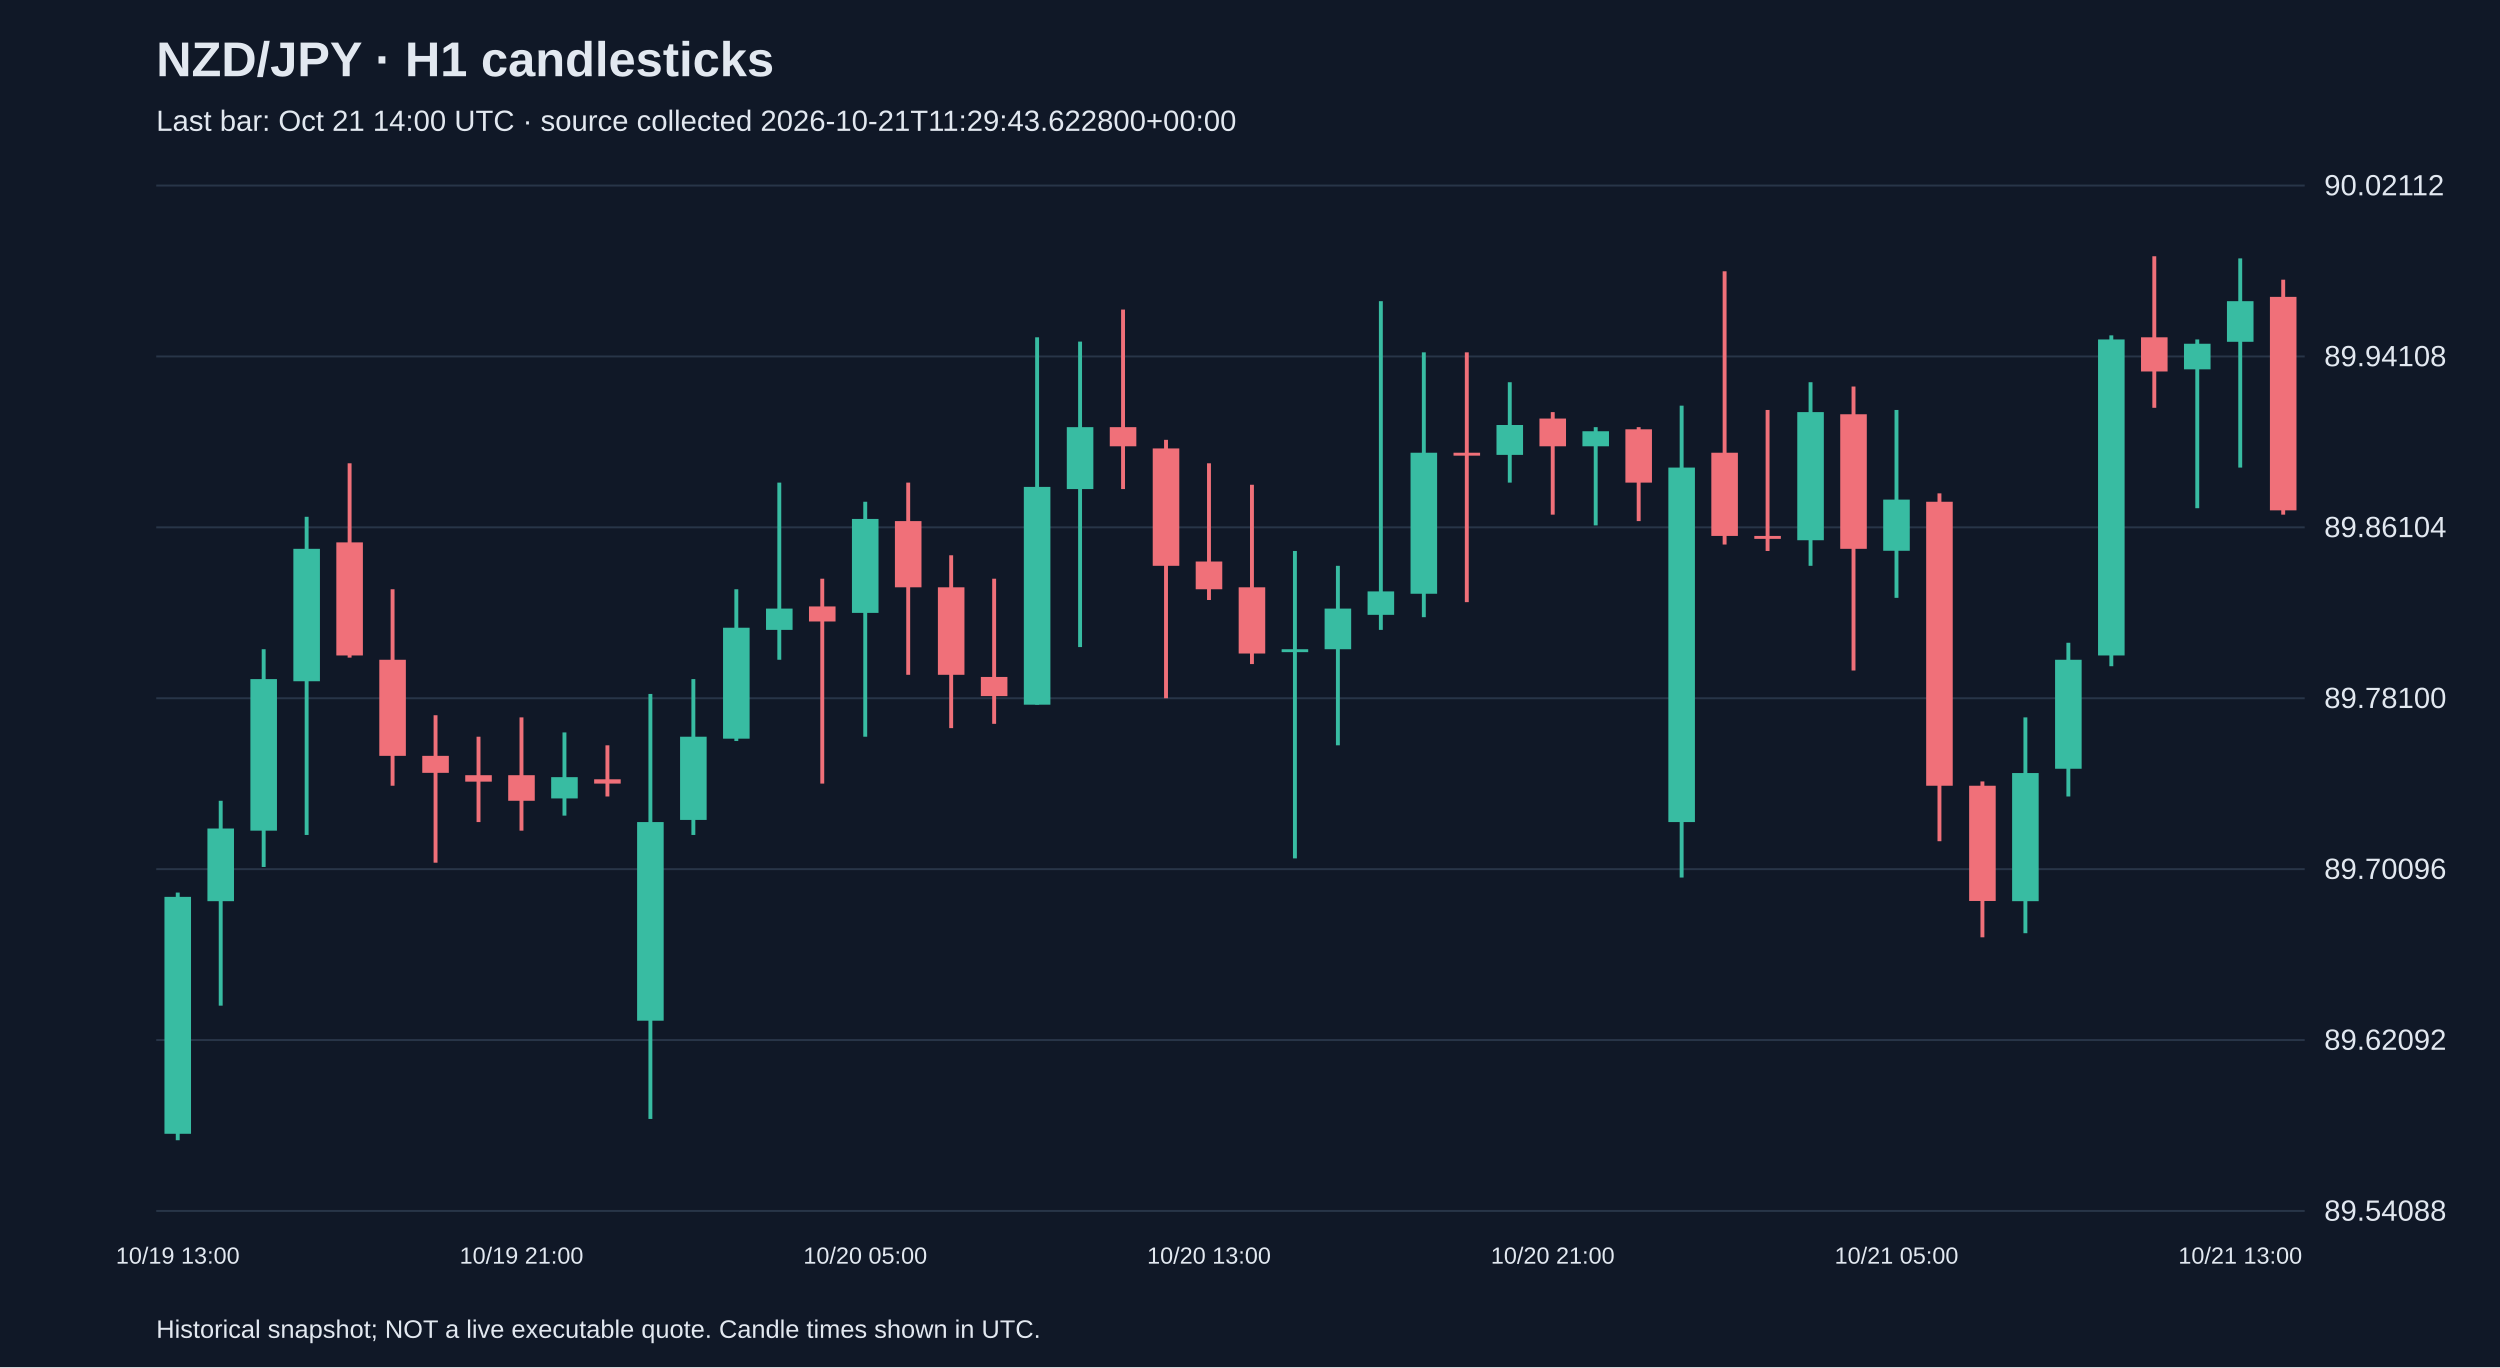
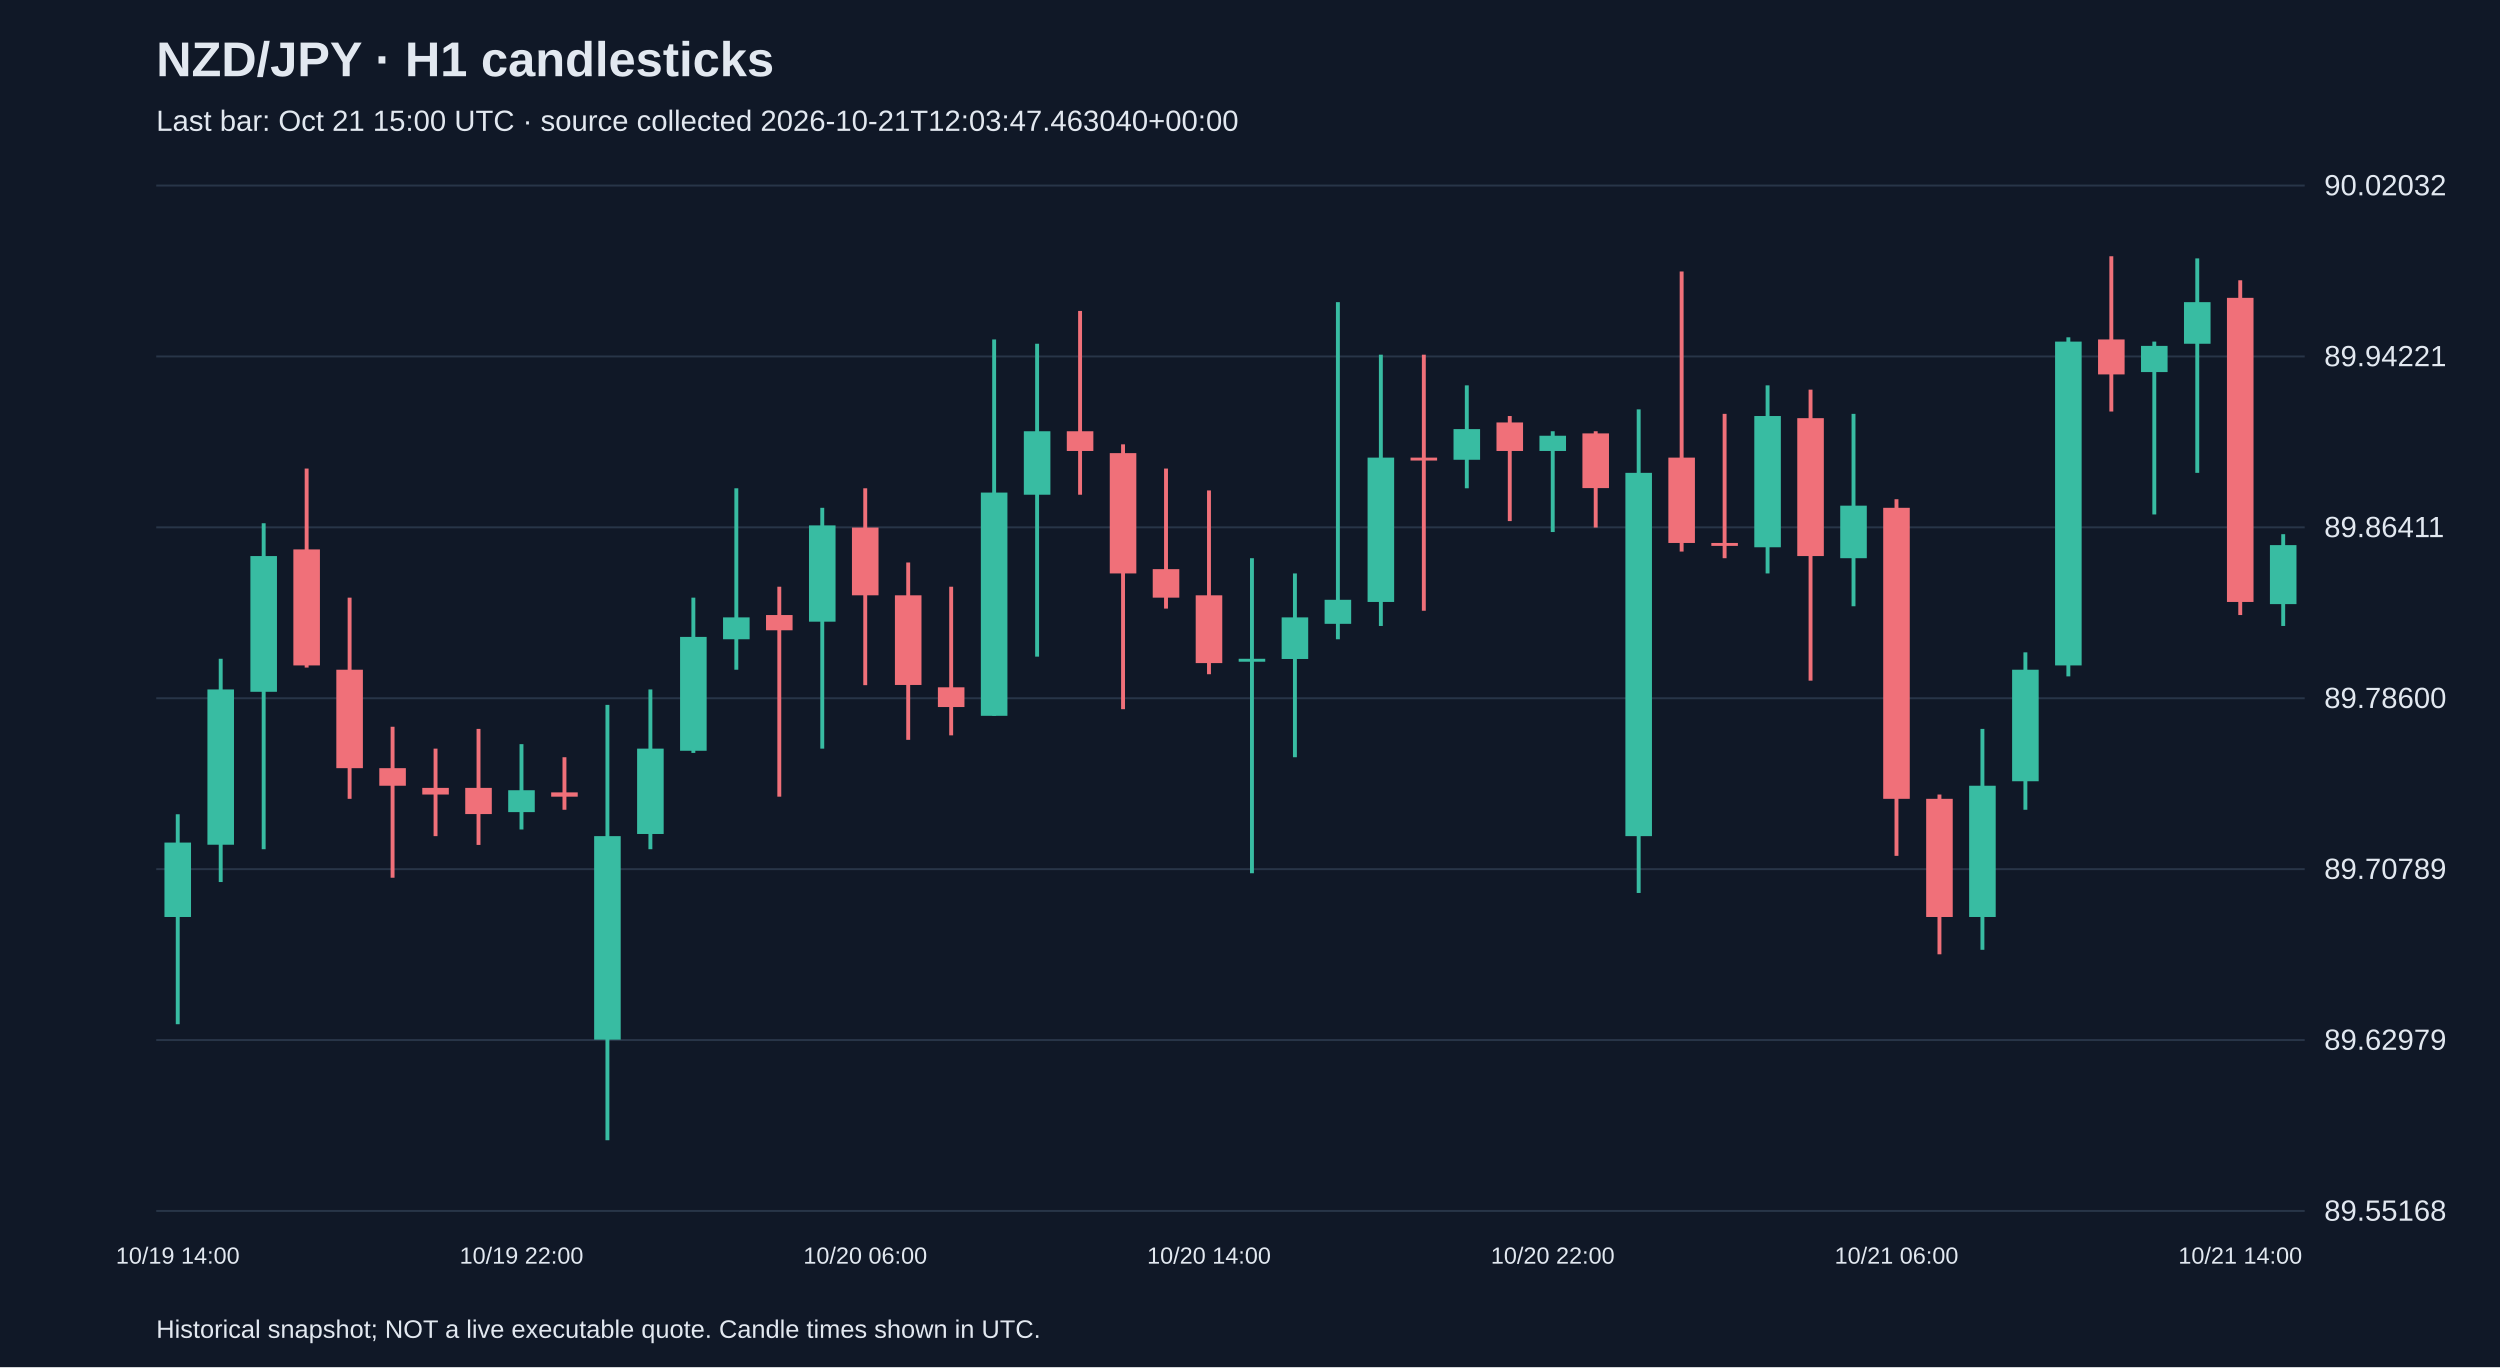
<svg xmlns="http://www.w3.org/2000/svg" viewBox="0 0 1280 700">
  <rect width="100%" height="100%" fill="#101827" />
  <style>text{font-family:Arial,sans-serif;fill:#e2e8f0}</style>
  <text x="80" y="39" font-size="25" font-weight="bold">NZD/JPY · H1 candlesticks</text>
-   <text x="80" y="67" font-size="15" fill="#a6b1c5">Last bar: Oct 21 14:00 UTC · source collected 2026-10-21T11:29:43.622800+00:00</text>
+   <text x="80" y="67" font-size="15" fill="#a6b1c5">Last bar: Oct 21 15:00 UTC · source collected 2026-10-21T12:03:47.463040+00:00</text>
  <line x1="80" y1="620.0" x2="1180" y2="620.0" stroke="#283548" />
-   <text x="1190" y="625.0" font-size="15">89.54088</text>
+   <text x="1190" y="625.0" font-size="15">89.55168</text>
  <line x1="80" y1="532.5" x2="1180" y2="532.5" stroke="#283548" />
-   <text x="1190" y="537.5" font-size="15">89.62092</text>
+   <text x="1190" y="537.5" font-size="15">89.62979</text>
  <line x1="80" y1="445.0" x2="1180" y2="445.0" stroke="#283548" />
-   <text x="1190" y="450.0" font-size="15">89.70096</text>
+   <text x="1190" y="450.0" font-size="15">89.70789</text>
  <line x1="80" y1="357.5" x2="1180" y2="357.5" stroke="#283548" />
-   <text x="1190" y="362.5" font-size="15">89.78100</text>
+   <text x="1190" y="362.5" font-size="15">89.78600</text>
  <line x1="80" y1="270.0" x2="1180" y2="270.0" stroke="#283548" />
-   <text x="1190" y="275.0" font-size="15">89.86104</text>
+   <text x="1190" y="275.0" font-size="15">89.86411</text>
  <line x1="80" y1="182.5" x2="1180" y2="182.5" stroke="#283548" />
-   <text x="1190" y="187.5" font-size="15">89.94108</text>
+   <text x="1190" y="187.5" font-size="15">89.94221</text>
  <line x1="80" y1="95.0" x2="1180" y2="95.0" stroke="#283548" />
-   <text x="1190" y="100.0" font-size="15">90.02112</text>
-   <line x1="91.0" y1="457.0" x2="91.0" y2="583.8" stroke="#38bca2" stroke-width="2" />
-   <rect x="84.2" y="459.2" width="13.6" height="121.3" fill="#38bca2" />
-   <text x="91.0" y="647" text-anchor="middle" font-size="12">10/19 13:00</text>
-   <line x1="113.0" y1="410.0" x2="113.0" y2="514.9" stroke="#38bca2" stroke-width="2" />
-   <rect x="106.2" y="424.2" width="13.6" height="37.2" fill="#38bca2" />
-   <line x1="135.0" y1="332.4" x2="135.0" y2="443.9" stroke="#38bca2" stroke-width="2" />
-   <rect x="128.2" y="347.7" width="13.6" height="77.6" fill="#38bca2" />
-   <line x1="157.0" y1="264.6" x2="157.0" y2="427.5" stroke="#38bca2" stroke-width="2" />
-   <rect x="150.2" y="281.0" width="13.6" height="67.8" fill="#38bca2" />
-   <line x1="179.0" y1="237.2" x2="179.0" y2="336.7" stroke="#f07079" stroke-width="2" />
-   <rect x="172.2" y="277.7" width="13.6" height="57.9" fill="#f07079" />
-   <line x1="201.0" y1="301.7" x2="201.0" y2="402.3" stroke="#f07079" stroke-width="2" />
-   <rect x="194.2" y="337.8" width="13.6" height="49.2" fill="#f07079" />
-   <line x1="223.0" y1="366.2" x2="223.0" y2="441.7" stroke="#f07079" stroke-width="2" />
-   <rect x="216.2" y="387.0" width="13.6" height="8.7" fill="#f07079" />
-   <line x1="245.0" y1="377.2" x2="245.0" y2="420.9" stroke="#f07079" stroke-width="2" />
-   <rect x="238.2" y="396.9" width="13.6" height="3.3" fill="#f07079" />
-   <line x1="267.0" y1="367.3" x2="267.0" y2="425.3" stroke="#f07079" stroke-width="2" />
-   <rect x="260.2" y="396.9" width="13.6" height="13.1" fill="#f07079" />
-   <text x="267.0" y="647" text-anchor="middle" font-size="12">10/19 21:00</text>
-   <line x1="289.0" y1="375.0" x2="289.0" y2="417.6" stroke="#38bca2" stroke-width="2" />
-   <rect x="282.2" y="397.9" width="13.6" height="10.9" fill="#38bca2" />
-   <line x1="311.0" y1="381.6" x2="311.0" y2="407.8" stroke="#f07079" stroke-width="2" />
-   <rect x="304.2" y="399.0" width="13.6" height="2.2" fill="#f07079" />
-   <line x1="333.0" y1="355.3" x2="333.0" y2="572.9" stroke="#38bca2" stroke-width="2" />
-   <rect x="326.2" y="420.9" width="13.6" height="101.7" fill="#38bca2" />
-   <line x1="355.0" y1="347.7" x2="355.0" y2="427.5" stroke="#38bca2" stroke-width="2" />
-   <rect x="348.2" y="377.2" width="13.6" height="42.6" fill="#38bca2" />
-   <line x1="377.0" y1="301.7" x2="377.0" y2="379.4" stroke="#38bca2" stroke-width="2" />
-   <rect x="370.2" y="321.4" width="13.6" height="56.8" fill="#38bca2" />
-   <line x1="399.0" y1="247.1" x2="399.0" y2="337.8" stroke="#38bca2" stroke-width="2" />
-   <rect x="392.2" y="311.6" width="13.6" height="10.9" fill="#38bca2" />
-   <line x1="421.0" y1="296.3" x2="421.0" y2="401.2" stroke="#f07079" stroke-width="2" />
-   <rect x="414.2" y="310.5" width="13.6" height="7.7" fill="#f07079" />
-   <line x1="443.0" y1="256.9" x2="443.0" y2="377.2" stroke="#38bca2" stroke-width="2" />
-   <rect x="436.2" y="265.7" width="13.6" height="48.1" fill="#38bca2" />
-   <text x="443.0" y="647" text-anchor="middle" font-size="12">10/20 05:00</text>
-   <line x1="465.0" y1="247.1" x2="465.0" y2="345.5" stroke="#f07079" stroke-width="2" />
-   <rect x="458.2" y="266.8" width="13.6" height="33.9" fill="#f07079" />
-   <line x1="487.0" y1="284.3" x2="487.0" y2="372.8" stroke="#f07079" stroke-width="2" />
-   <rect x="480.2" y="300.7" width="13.6" height="44.8" fill="#f07079" />
-   <line x1="509.0" y1="296.3" x2="509.0" y2="370.6" stroke="#f07079" stroke-width="2" />
-   <rect x="502.2" y="346.6" width="13.6" height="9.8" fill="#f07079" />
-   <line x1="531.0" y1="172.7" x2="531.0" y2="360.8" stroke="#38bca2" stroke-width="2" />
-   <rect x="524.2" y="249.3" width="13.6" height="111.5" fill="#38bca2" />
-   <line x1="553.0" y1="174.9" x2="553.0" y2="331.3" stroke="#38bca2" stroke-width="2" />
-   <rect x="546.2" y="218.7" width="13.6" height="31.7" fill="#38bca2" />
-   <line x1="575.0" y1="158.5" x2="575.0" y2="250.4" stroke="#f07079" stroke-width="2" />
-   <rect x="568.2" y="218.7" width="13.6" height="9.8" fill="#f07079" />
-   <line x1="597.0" y1="225.2" x2="597.0" y2="357.5" stroke="#f07079" stroke-width="2" />
-   <rect x="590.2" y="229.6" width="13.6" height="60.1" fill="#f07079" />
-   <line x1="619.0" y1="237.2" x2="619.0" y2="307.2" stroke="#f07079" stroke-width="2" />
-   <rect x="612.2" y="287.5" width="13.6" height="14.2" fill="#f07079" />
-   <text x="619.0" y="647" text-anchor="middle" font-size="12">10/20 13:00</text>
-   <line x1="641.0" y1="248.2" x2="641.0" y2="340.0" stroke="#f07079" stroke-width="2" />
-   <rect x="634.2" y="300.7" width="13.6" height="33.9" fill="#f07079" />
-   <line x1="663.0" y1="282.1" x2="663.0" y2="439.5" stroke="#38bca2" stroke-width="2" />
-   <rect x="656.2" y="332.4" width="13.6" height="1.5" fill="#38bca2" />
-   <line x1="685.0" y1="289.7" x2="685.0" y2="381.6" stroke="#38bca2" stroke-width="2" />
-   <rect x="678.2" y="311.6" width="13.6" height="20.8" fill="#38bca2" />
-   <line x1="707.0" y1="154.2" x2="707.0" y2="322.5" stroke="#38bca2" stroke-width="2" />
-   <rect x="700.2" y="302.8" width="13.6" height="12.0" fill="#38bca2" />
-   <line x1="729.0" y1="180.4" x2="729.0" y2="316.0" stroke="#38bca2" stroke-width="2" />
-   <rect x="722.2" y="231.8" width="13.6" height="72.2" fill="#38bca2" />
-   <line x1="751.0" y1="180.4" x2="751.0" y2="308.3" stroke="#f07079" stroke-width="2" />
-   <rect x="744.2" y="231.8" width="13.6" height="1.5" fill="#f07079" />
-   <line x1="773.0" y1="195.7" x2="773.0" y2="247.1" stroke="#38bca2" stroke-width="2" />
-   <rect x="766.2" y="217.6" width="13.6" height="15.3" fill="#38bca2" />
-   <line x1="795.0" y1="211.0" x2="795.0" y2="263.5" stroke="#f07079" stroke-width="2" />
-   <rect x="788.2" y="214.3" width="13.6" height="14.2" fill="#f07079" />
-   <text x="795.0" y="647" text-anchor="middle" font-size="12">10/20 21:00</text>
-   <line x1="817.0" y1="218.7" x2="817.0" y2="269.0" stroke="#38bca2" stroke-width="2" />
-   <rect x="810.2" y="220.8" width="13.6" height="7.7" fill="#38bca2" />
-   <line x1="839.0" y1="218.7" x2="839.0" y2="266.8" stroke="#f07079" stroke-width="2" />
-   <rect x="832.2" y="219.8" width="13.6" height="27.3" fill="#f07079" />
-   <line x1="861.0" y1="207.7" x2="861.0" y2="449.3" stroke="#38bca2" stroke-width="2" />
-   <rect x="854.2" y="239.4" width="13.6" height="181.5" fill="#38bca2" />
-   <line x1="883.0" y1="138.9" x2="883.0" y2="278.8" stroke="#f07079" stroke-width="2" />
-   <rect x="876.2" y="231.8" width="13.6" height="42.6" fill="#f07079" />
-   <line x1="905.0" y1="209.9" x2="905.0" y2="282.1" stroke="#f07079" stroke-width="2" />
-   <rect x="898.2" y="274.4" width="13.6" height="1.5" fill="#f07079" />
-   <line x1="927.0" y1="195.7" x2="927.0" y2="289.7" stroke="#38bca2" stroke-width="2" />
-   <rect x="920.2" y="211.0" width="13.6" height="65.6" fill="#38bca2" />
-   <line x1="949.0" y1="197.9" x2="949.0" y2="343.3" stroke="#f07079" stroke-width="2" />
-   <rect x="942.2" y="212.1" width="13.6" height="68.9" fill="#f07079" />
-   <line x1="971.0" y1="209.9" x2="971.0" y2="306.1" stroke="#38bca2" stroke-width="2" />
-   <rect x="964.2" y="255.8" width="13.6" height="26.2" fill="#38bca2" />
-   <text x="971.0" y="647" text-anchor="middle" font-size="12">10/21 05:00</text>
-   <line x1="993.0" y1="252.6" x2="993.0" y2="430.7" stroke="#f07079" stroke-width="2" />
-   <rect x="986.2" y="256.9" width="13.6" height="145.4" fill="#f07079" />
-   <line x1="1015.0" y1="400.1" x2="1015.0" y2="479.9" stroke="#f07079" stroke-width="2" />
-   <rect x="1008.2" y="402.3" width="13.6" height="59.0" fill="#f07079" />
-   <line x1="1037.0" y1="367.3" x2="1037.0" y2="477.8" stroke="#38bca2" stroke-width="2" />
-   <rect x="1030.2" y="395.8" width="13.6" height="65.6" fill="#38bca2" />
-   <line x1="1059.0" y1="329.1" x2="1059.0" y2="407.8" stroke="#38bca2" stroke-width="2" />
-   <rect x="1052.2" y="337.8" width="13.6" height="55.8" fill="#38bca2" />
-   <line x1="1081.0" y1="171.7" x2="1081.0" y2="341.1" stroke="#38bca2" stroke-width="2" />
-   <rect x="1074.2" y="173.8" width="13.6" height="161.8" fill="#38bca2" />
-   <line x1="1103.0" y1="131.2" x2="1103.0" y2="208.8" stroke="#f07079" stroke-width="2" />
-   <rect x="1096.2" y="172.7" width="13.6" height="17.5" fill="#f07079" />
-   <line x1="1125.0" y1="173.8" x2="1125.0" y2="260.2" stroke="#38bca2" stroke-width="2" />
-   <rect x="1118.2" y="176.0" width="13.6" height="13.1" fill="#38bca2" />
-   <line x1="1147.0" y1="132.3" x2="1147.0" y2="239.4" stroke="#38bca2" stroke-width="2" />
-   <rect x="1140.2" y="154.2" width="13.6" height="20.8" fill="#38bca2" />
-   <text x="1147.0" y="647" text-anchor="middle" font-size="12">10/21 13:00</text>
-   <line x1="1169.0" y1="143.2" x2="1169.0" y2="263.5" stroke="#f07079" stroke-width="2" />
-   <rect x="1162.2" y="152.0" width="13.6" height="109.3" fill="#f07079" />
+   <text x="1190" y="100.0" font-size="15">90.02032</text>
+   <line x1="91.0" y1="416.9" x2="91.0" y2="524.4" stroke="#38bca2" stroke-width="2" />
+   <rect x="84.2" y="431.4" width="13.6" height="38.1" fill="#38bca2" />
+   <text x="91.0" y="647" text-anchor="middle" font-size="12">10/19 14:00</text>
+   <line x1="113.0" y1="337.3" x2="113.0" y2="451.6" stroke="#38bca2" stroke-width="2" />
+   <rect x="106.2" y="353.0" width="13.6" height="79.5" fill="#38bca2" />
+   <line x1="135.0" y1="267.9" x2="135.0" y2="434.8" stroke="#38bca2" stroke-width="2" />
+   <rect x="128.2" y="284.7" width="13.6" height="69.5" fill="#38bca2" />
+   <line x1="157.0" y1="239.9" x2="157.0" y2="341.8" stroke="#f07079" stroke-width="2" />
+   <rect x="150.2" y="281.3" width="13.6" height="59.4" fill="#f07079" />
+   <line x1="179.0" y1="306.0" x2="179.0" y2="409.0" stroke="#f07079" stroke-width="2" />
+   <rect x="172.2" y="342.9" width="13.6" height="50.4" fill="#f07079" />
+   <line x1="201.0" y1="372.1" x2="201.0" y2="449.4" stroke="#f07079" stroke-width="2" />
+   <rect x="194.2" y="393.3" width="13.6" height="9.0" fill="#f07079" />
+   <line x1="223.0" y1="383.3" x2="223.0" y2="428.1" stroke="#f07079" stroke-width="2" />
+   <rect x="216.2" y="403.4" width="13.6" height="3.4" fill="#f07079" />
+   <line x1="245.0" y1="373.2" x2="245.0" y2="432.6" stroke="#f07079" stroke-width="2" />
+   <rect x="238.2" y="403.4" width="13.6" height="13.4" fill="#f07079" />
+   <line x1="267.0" y1="381.0" x2="267.0" y2="424.7" stroke="#38bca2" stroke-width="2" />
+   <rect x="260.2" y="404.6" width="13.6" height="11.2" fill="#38bca2" />
+   <text x="267.0" y="647" text-anchor="middle" font-size="12">10/19 22:00</text>
+   <line x1="289.0" y1="387.7" x2="289.0" y2="414.6" stroke="#f07079" stroke-width="2" />
+   <rect x="282.2" y="405.7" width="13.6" height="2.2" fill="#f07079" />
+   <line x1="311.0" y1="360.9" x2="311.0" y2="583.8" stroke="#38bca2" stroke-width="2" />
+   <rect x="304.2" y="428.1" width="13.6" height="104.2" fill="#38bca2" />
+   <line x1="333.0" y1="353.0" x2="333.0" y2="434.8" stroke="#38bca2" stroke-width="2" />
+   <rect x="326.2" y="383.3" width="13.6" height="43.7" fill="#38bca2" />
+   <line x1="355.0" y1="306.0" x2="355.0" y2="385.5" stroke="#38bca2" stroke-width="2" />
+   <rect x="348.2" y="326.1" width="13.6" height="58.3" fill="#38bca2" />
+   <line x1="377.0" y1="250.0" x2="377.0" y2="342.9" stroke="#38bca2" stroke-width="2" />
+   <rect x="370.2" y="316.1" width="13.6" height="11.2" fill="#38bca2" />
+   <line x1="399.0" y1="300.4" x2="399.0" y2="407.9" stroke="#f07079" stroke-width="2" />
+   <rect x="392.2" y="314.9" width="13.6" height="7.8" fill="#f07079" />
+   <line x1="421.0" y1="260.0" x2="421.0" y2="383.3" stroke="#38bca2" stroke-width="2" />
+   <rect x="414.2" y="269.0" width="13.6" height="49.3" fill="#38bca2" />
+   <line x1="443.0" y1="250.0" x2="443.0" y2="350.8" stroke="#f07079" stroke-width="2" />
+   <rect x="436.2" y="270.1" width="13.6" height="34.7" fill="#f07079" />
+   <text x="443.0" y="647" text-anchor="middle" font-size="12">10/20 06:00</text>
+   <line x1="465.0" y1="288.0" x2="465.0" y2="378.8" stroke="#f07079" stroke-width="2" />
+   <rect x="458.2" y="304.8" width="13.6" height="45.9" fill="#f07079" />
+   <line x1="487.0" y1="300.4" x2="487.0" y2="376.5" stroke="#f07079" stroke-width="2" />
+   <rect x="480.2" y="351.9" width="13.6" height="10.1" fill="#f07079" />
+   <line x1="509.0" y1="173.8" x2="509.0" y2="366.5" stroke="#38bca2" stroke-width="2" />
+   <rect x="502.2" y="252.2" width="13.6" height="114.3" fill="#38bca2" />
+   <line x1="531.0" y1="176.0" x2="531.0" y2="336.2" stroke="#38bca2" stroke-width="2" />
+   <rect x="524.2" y="220.8" width="13.6" height="32.5" fill="#38bca2" />
+   <line x1="553.0" y1="159.2" x2="553.0" y2="253.3" stroke="#f07079" stroke-width="2" />
+   <rect x="546.2" y="220.8" width="13.6" height="10.1" fill="#f07079" />
+   <line x1="575.0" y1="227.5" x2="575.0" y2="363.1" stroke="#f07079" stroke-width="2" />
+   <rect x="568.2" y="232.0" width="13.6" height="61.6" fill="#f07079" />
+   <line x1="597.0" y1="239.9" x2="597.0" y2="311.6" stroke="#f07079" stroke-width="2" />
+   <rect x="590.2" y="291.4" width="13.6" height="14.6" fill="#f07079" />
+   <line x1="619.0" y1="251.1" x2="619.0" y2="345.2" stroke="#f07079" stroke-width="2" />
+   <rect x="612.2" y="304.8" width="13.6" height="34.7" fill="#f07079" />
+   <text x="619.0" y="647" text-anchor="middle" font-size="12">10/20 14:00</text>
+   <line x1="641.0" y1="285.8" x2="641.0" y2="447.1" stroke="#38bca2" stroke-width="2" />
+   <rect x="634.2" y="337.3" width="13.6" height="1.5" fill="#38bca2" />
+   <line x1="663.0" y1="293.6" x2="663.0" y2="387.7" stroke="#38bca2" stroke-width="2" />
+   <rect x="656.2" y="316.1" width="13.6" height="21.3" fill="#38bca2" />
+   <line x1="685.0" y1="154.7" x2="685.0" y2="327.3" stroke="#38bca2" stroke-width="2" />
+   <rect x="678.2" y="307.1" width="13.6" height="12.3" fill="#38bca2" />
+   <line x1="707.0" y1="181.6" x2="707.0" y2="320.5" stroke="#38bca2" stroke-width="2" />
+   <rect x="700.2" y="234.3" width="13.6" height="73.9" fill="#38bca2" />
+   <line x1="729.0" y1="181.6" x2="729.0" y2="312.7" stroke="#f07079" stroke-width="2" />
+   <rect x="722.2" y="234.3" width="13.6" height="1.5" fill="#f07079" />
+   <line x1="751.0" y1="197.3" x2="751.0" y2="250.0" stroke="#38bca2" stroke-width="2" />
+   <rect x="744.2" y="219.7" width="13.6" height="15.7" fill="#38bca2" />
+   <line x1="773.0" y1="213.0" x2="773.0" y2="266.8" stroke="#f07079" stroke-width="2" />
+   <rect x="766.2" y="216.3" width="13.6" height="14.6" fill="#f07079" />
+   <line x1="795.0" y1="220.8" x2="795.0" y2="272.4" stroke="#38bca2" stroke-width="2" />
+   <rect x="788.2" y="223.1" width="13.6" height="7.8" fill="#38bca2" />
+   <text x="795.0" y="647" text-anchor="middle" font-size="12">10/20 22:00</text>
+   <line x1="817.0" y1="220.8" x2="817.0" y2="270.1" stroke="#f07079" stroke-width="2" />
+   <rect x="810.2" y="221.9" width="13.6" height="28.0" fill="#f07079" />
+   <line x1="839.0" y1="209.6" x2="839.0" y2="457.2" stroke="#38bca2" stroke-width="2" />
+   <rect x="832.2" y="242.1" width="13.6" height="186.0" fill="#38bca2" />
+   <line x1="861.0" y1="139.0" x2="861.0" y2="282.4" stroke="#f07079" stroke-width="2" />
+   <rect x="854.2" y="234.3" width="13.6" height="43.7" fill="#f07079" />
+   <line x1="883.0" y1="211.9" x2="883.0" y2="285.8" stroke="#f07079" stroke-width="2" />
+   <rect x="876.2" y="278.0" width="13.6" height="1.5" fill="#f07079" />
+   <line x1="905.0" y1="197.3" x2="905.0" y2="293.6" stroke="#38bca2" stroke-width="2" />
+   <rect x="898.2" y="213.0" width="13.6" height="67.2" fill="#38bca2" />
+   <line x1="927.0" y1="199.5" x2="927.0" y2="348.5" stroke="#f07079" stroke-width="2" />
+   <rect x="920.2" y="214.1" width="13.6" height="70.6" fill="#f07079" />
+   <line x1="949.0" y1="211.9" x2="949.0" y2="310.4" stroke="#38bca2" stroke-width="2" />
+   <rect x="942.2" y="258.9" width="13.6" height="26.9" fill="#38bca2" />
+   <line x1="971.0" y1="255.6" x2="971.0" y2="438.2" stroke="#f07079" stroke-width="2" />
+   <rect x="964.2" y="260.0" width="13.6" height="149.0" fill="#f07079" />
+   <text x="971.0" y="647" text-anchor="middle" font-size="12">10/21 06:00</text>
+   <line x1="993.0" y1="406.8" x2="993.0" y2="488.6" stroke="#f07079" stroke-width="2" />
+   <rect x="986.2" y="409.0" width="13.6" height="60.5" fill="#f07079" />
+   <line x1="1015.0" y1="373.2" x2="1015.0" y2="486.3" stroke="#38bca2" stroke-width="2" />
+   <rect x="1008.2" y="402.3" width="13.6" height="67.2" fill="#38bca2" />
+   <line x1="1037.0" y1="334.0" x2="1037.0" y2="414.6" stroke="#38bca2" stroke-width="2" />
+   <rect x="1030.2" y="342.9" width="13.6" height="57.1" fill="#38bca2" />
+   <line x1="1059.0" y1="172.7" x2="1059.0" y2="346.3" stroke="#38bca2" stroke-width="2" />
+   <rect x="1052.2" y="174.9" width="13.6" height="165.8" fill="#38bca2" />
+   <line x1="1081.0" y1="131.2" x2="1081.0" y2="210.7" stroke="#f07079" stroke-width="2" />
+   <rect x="1074.2" y="173.8" width="13.6" height="17.9" fill="#f07079" />
+   <line x1="1103.0" y1="174.9" x2="1103.0" y2="263.4" stroke="#38bca2" stroke-width="2" />
+   <rect x="1096.2" y="177.1" width="13.6" height="13.4" fill="#38bca2" />
+   <line x1="1125.0" y1="132.3" x2="1125.0" y2="242.1" stroke="#38bca2" stroke-width="2" />
+   <rect x="1118.2" y="154.7" width="13.6" height="21.3" fill="#38bca2" />
+   <line x1="1147.0" y1="143.5" x2="1147.0" y2="314.9" stroke="#f07079" stroke-width="2" />
+   <rect x="1140.2" y="152.5" width="13.6" height="155.7" fill="#f07079" />
+   <text x="1147.0" y="647" text-anchor="middle" font-size="12">10/21 14:00</text>
+   <line x1="1169.0" y1="273.5" x2="1169.0" y2="320.5" stroke="#38bca2" stroke-width="2" />
+   <rect x="1162.2" y="279.1" width="13.6" height="30.2" fill="#38bca2" />
  <text x="80" y="685" font-size="13">Historical snapshot; NOT a live executable quote. Candle times shown in UTC.</text>
</svg>
